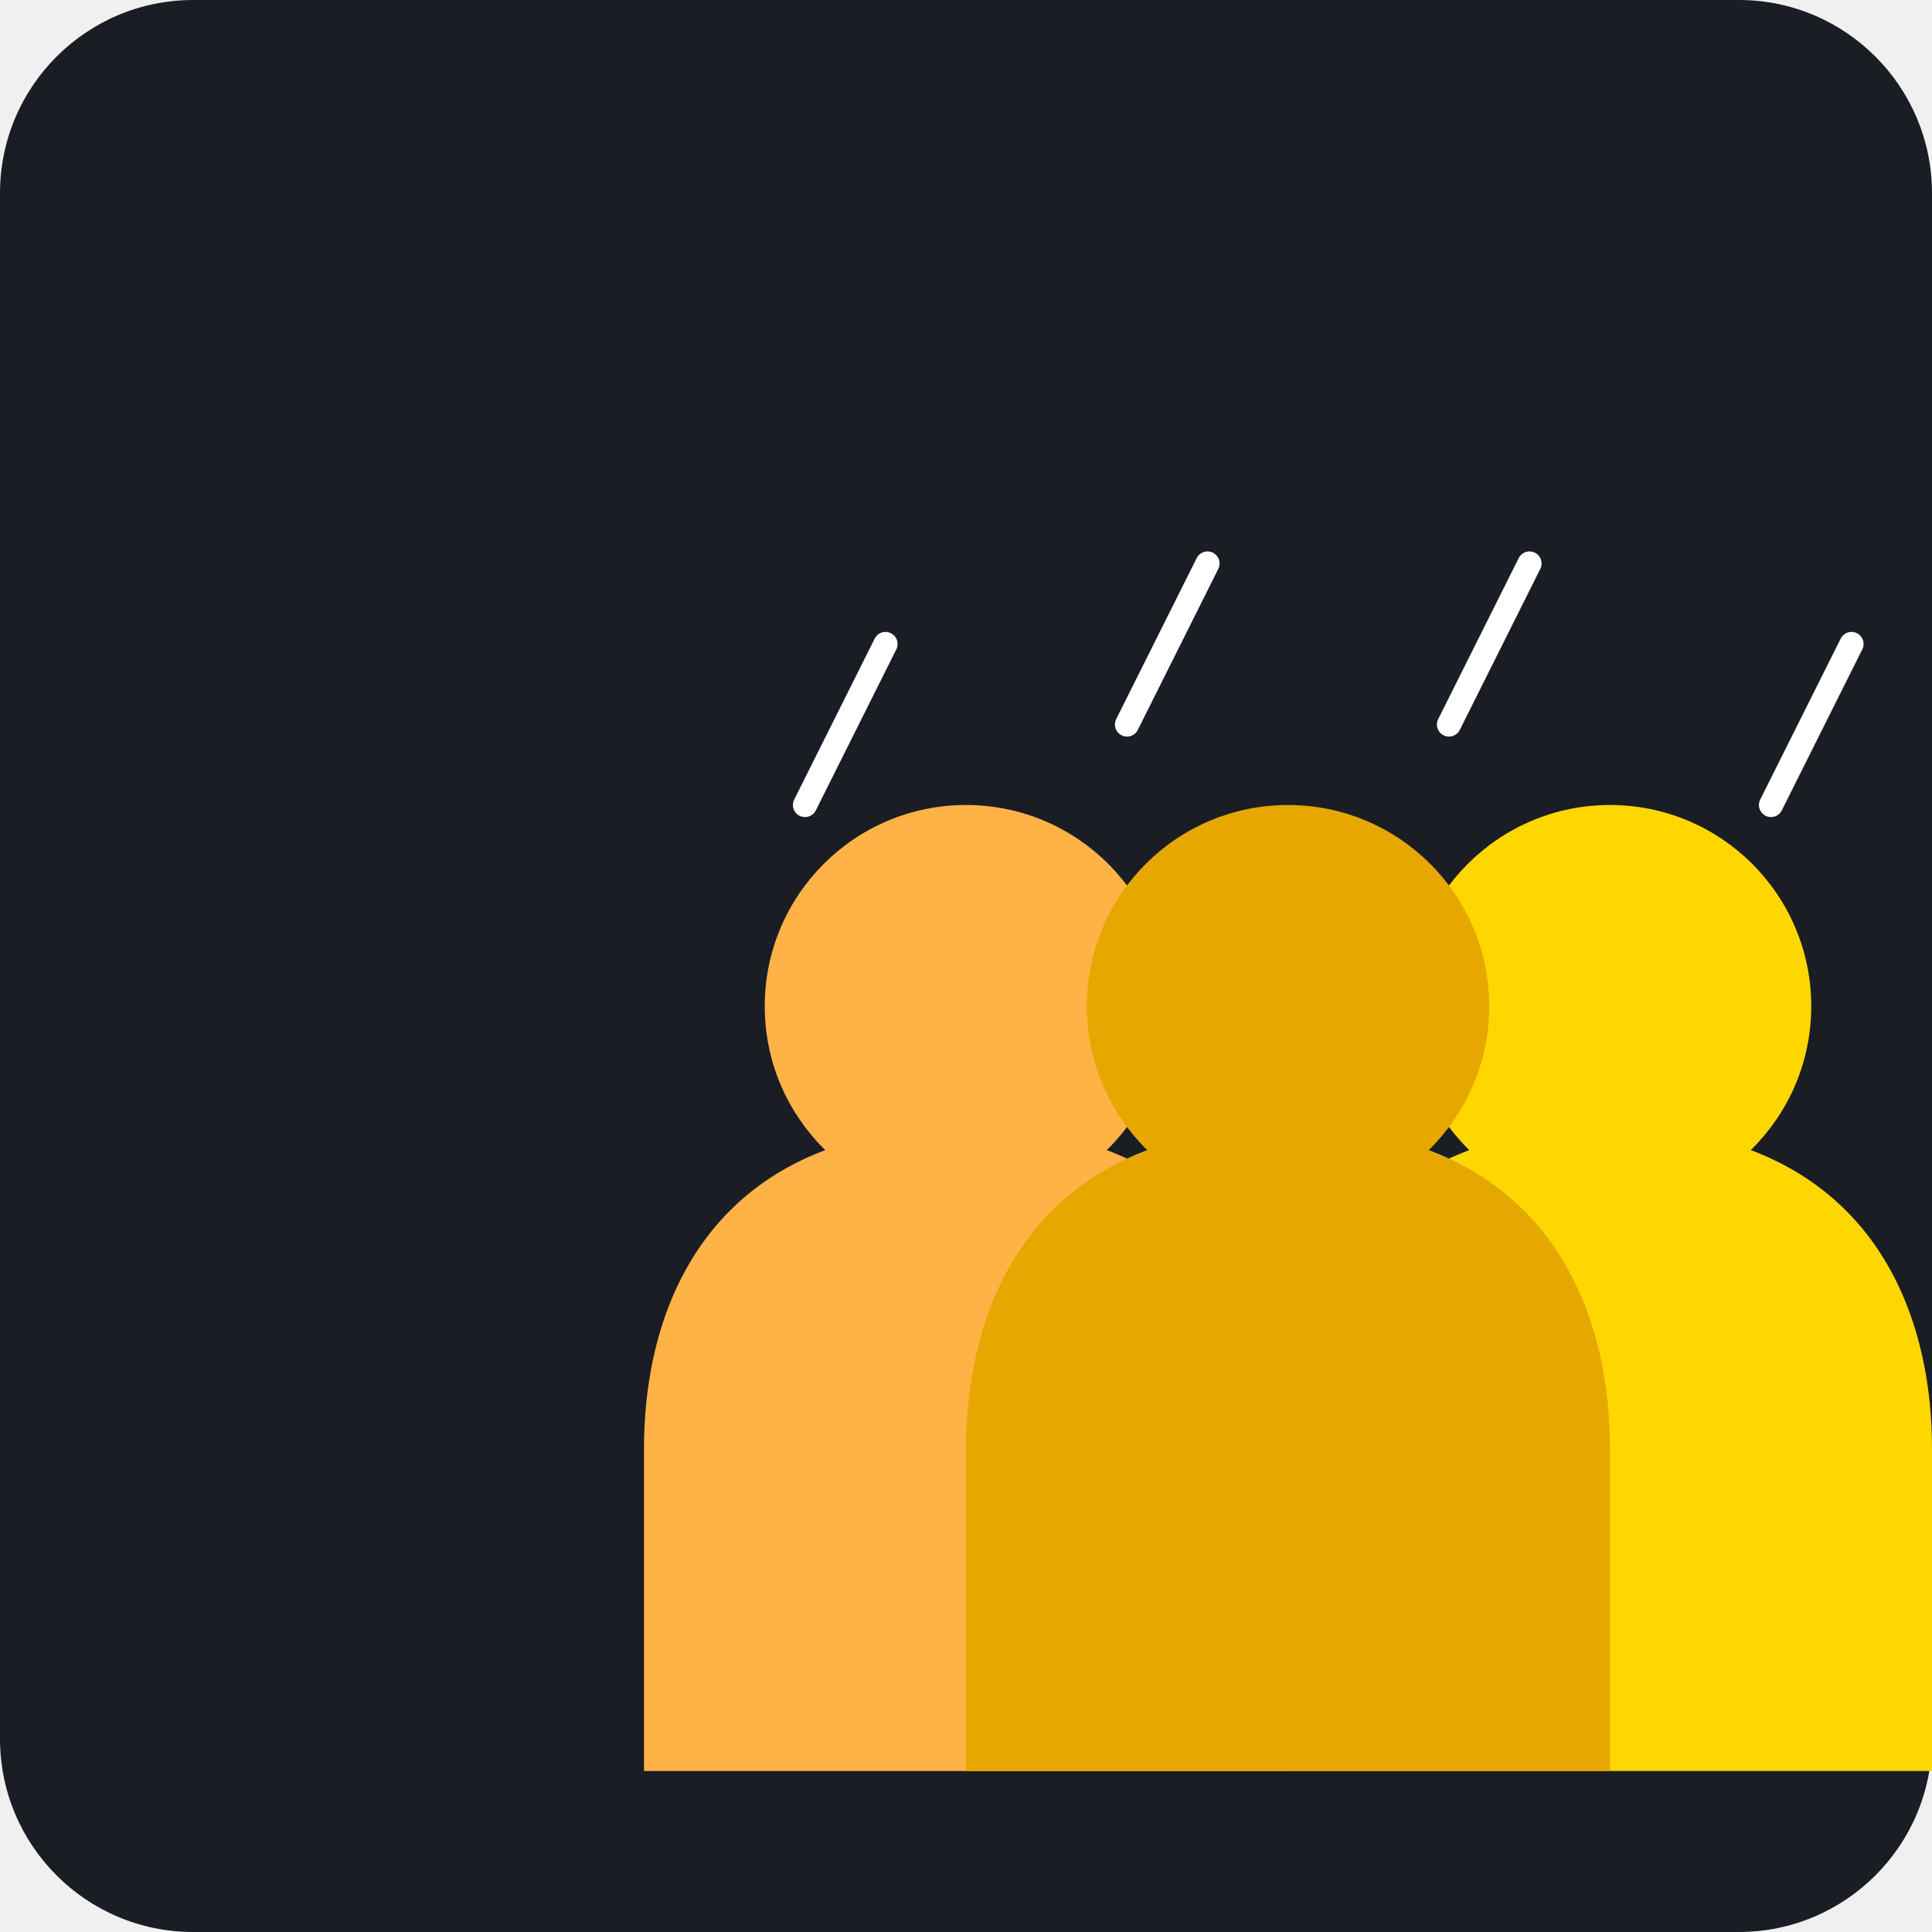
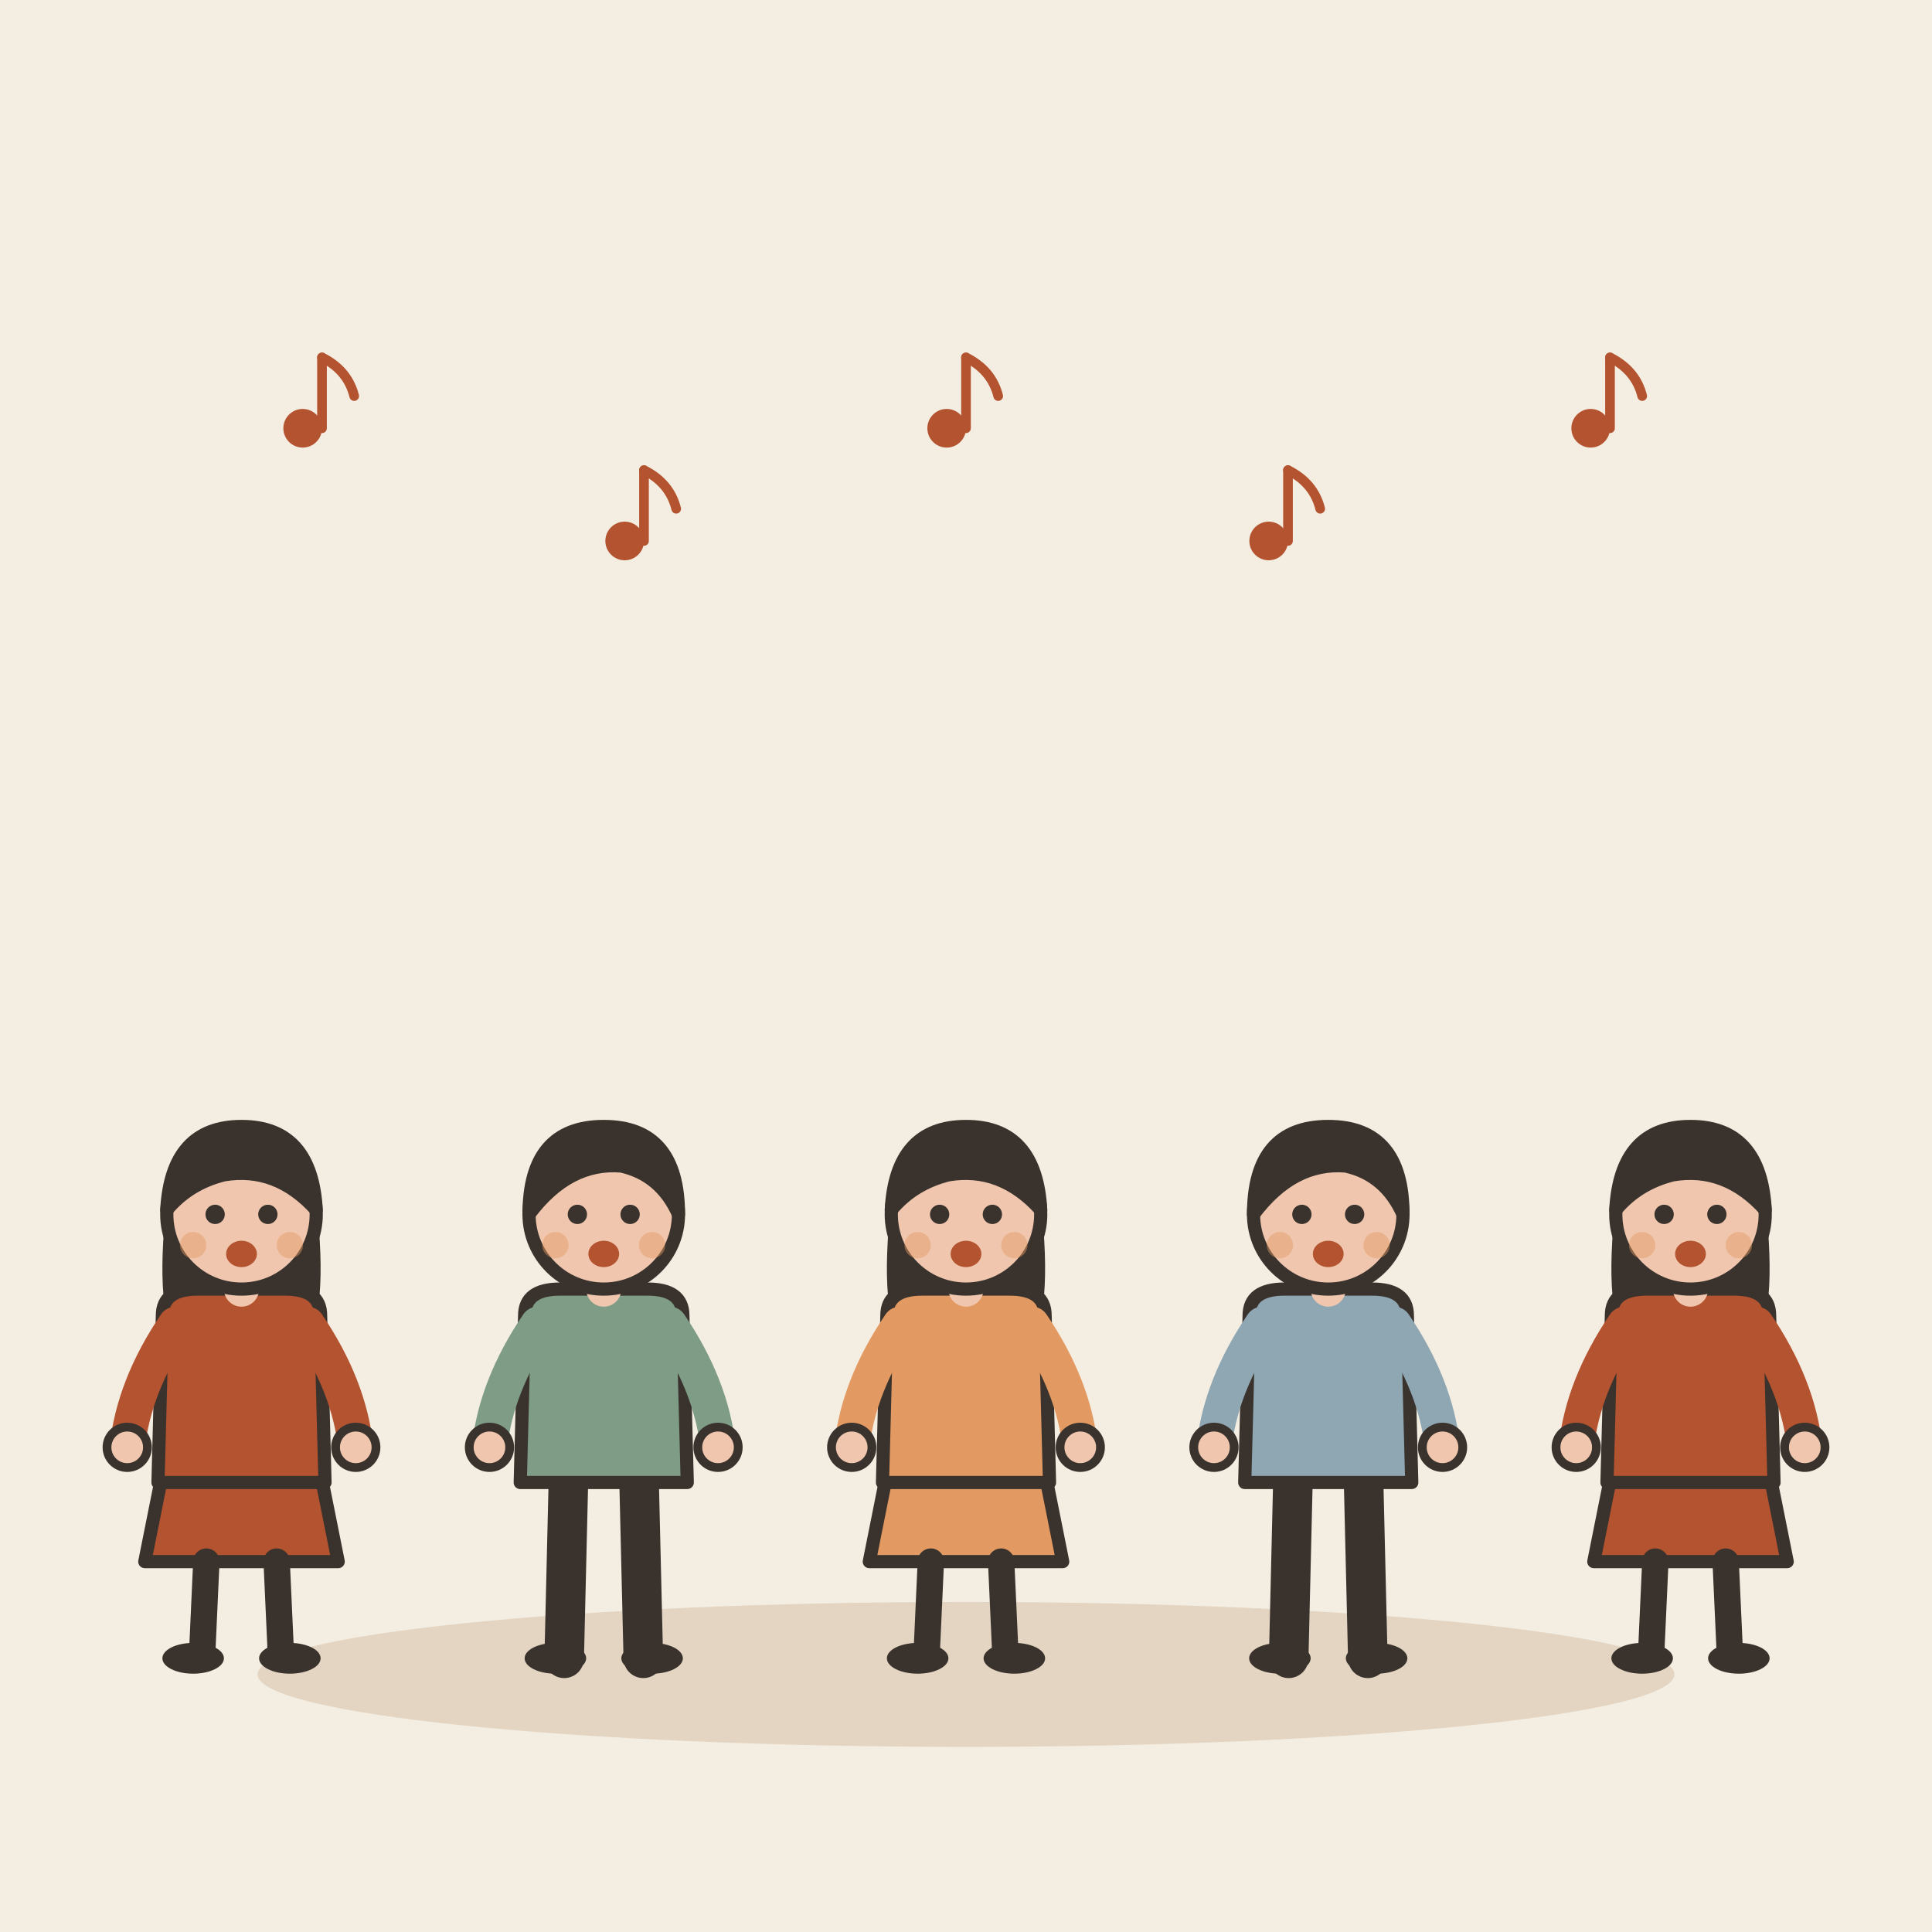
- <svg xmlns="http://www.w3.org/2000/svg" viewBox="0 0 240 240">
-   <rect width="240" height="240" rx="24" fill="#1A1D24" />
-   <g transform="translate(40, 60)">
-     <path d="M40 120 C40 100 50 80 80 80 C110 80 120 100 120 120 L120 160 L40 160 Z" fill="#FFB347" />
-     <circle cx="80" cy="65" r="25" fill="#FFB347" />
-     <path d="M120 120 C120 100 130 80 160 80 C190 80 200 100 200 120 L200 160 L120 160 Z" fill="#FFD700" />
-     <circle cx="160" cy="65" r="25" fill="#FFD700" />
-     <path d="M80 120 C80 100 90 80 120 80 C150 80 160 100 160 120 L160 160 L80 160 Z" fill="#E6A800" />
-     <circle cx="120" cy="65" r="25" fill="#E6A800" />
-     <path d="M60 40 L70 20 M100 30 L110 10 M140 30 L150 10 M180 40 L190 20" stroke="#FFFFFF" stroke-width="3" stroke-linecap="round" />
+ <svg xmlns="http://www.w3.org/2000/svg" viewBox="0 0 240 240" data-style="editorial">
+   <rect width="240" height="240" fill="#F4EDE2" />
+   <ellipse cx="120" cy="208" rx="88" ry="9" fill="#E3D5C1" />
+   <g transform="translate(30 206) scale(0.546 0.546)">
+     <path d="M-18 -42L-22 -22L22 -22L18 -42Z" fill="#B4532F" stroke="#3A332D" stroke-width="3" stroke-linecap="round" stroke-linejoin="round" />
+     <path d="M-8 -22L-9 0" stroke="#3A332D" stroke-width="6" stroke-linecap="round" fill="none" />
+     <path d="M8 -22L9 0" stroke="#3A332D" stroke-width="6" stroke-linecap="round" fill="none" />
+     <ellipse cx="-11" cy="0" rx="7" ry="3.5" fill="#3A332D" />
+     <ellipse cx="11" cy="0" rx="7" ry="3.5" fill="#3A332D" />
+     <path d="M-17 -104Q-20 -78 -14 -70L-6 -78L6 -78L14 -70Q20 -78 17 -104Z" fill="#3A332D" />
+     <path d="M-18 -78Q-18 -84 -10 -84L10 -84Q18 -84 18 -78L19 -40L-19 -40Z" fill="#B4532F" stroke="#3A332D" stroke-width="3" stroke-linecap="round" stroke-linejoin="round" />
+     <path d="M-15 -76Q-24.5 -62 -26 -48" fill="none" stroke="#B4532F" stroke-width="8" stroke-linecap="round" stroke-linejoin="round" />
+     <circle cx="-26" cy="-48" r="4.6" fill="#F0C7AE" stroke="#3A332D" stroke-linecap="round" stroke-linejoin="round" stroke-width="2" />
+     <path d="M15 -76Q24.5 -62 26 -48" fill="none" stroke="#B4532F" stroke-width="8" stroke-linecap="round" stroke-linejoin="round" />
+     <circle cx="26" cy="-48" r="4.6" fill="#F0C7AE" stroke="#3A332D" stroke-linecap="round" stroke-linejoin="round" stroke-width="2" />
+     <path d="M0 -84L0 -88" stroke="#F0C7AE" stroke-width="8" stroke-linecap="round" fill="none" />
+     <circle cx="0" cy="-101" r="17" fill="#F0C7AE" stroke="#3A332D" stroke-width="3" stroke-linecap="round" stroke-linejoin="round" />
+     <path d="M-17 -102Q-16 -121 0 -121Q16 -121 17 -102Q8 -112 -4 -110Q-12 -108 -17 -102Z" fill="#3A332D" stroke="#3A332D" stroke-width="3" stroke-linecap="round" stroke-linejoin="round" />
+     <circle cx="-6" cy="-101" r="2.2" fill="#3A332D" />
+     <circle cx="6" cy="-101" r="2.2" fill="#3A332D" />
+     <ellipse cx="0" cy="-92" rx="3.5" ry="3" fill="#B4532F" />
+     <circle cx="-11" cy="-94" r="3" fill="#E39A62" opacity="0.45" />
+     <circle cx="11" cy="-94" r="3" fill="#E39A62" opacity="0.45" />
+   </g>
+   <g transform="translate(75 206) scale(0.546 0.546)">
+     <path d="M-8 -42L-9 0" stroke="#3A332D" stroke-width="9" stroke-linecap="round" fill="none" />
+     <path d="M8 -42L9 0" stroke="#3A332D" stroke-width="9" stroke-linecap="round" fill="none" />
+     <ellipse cx="-11" cy="0" rx="7" ry="3.5" fill="#3A332D" />
+     <ellipse cx="11" cy="0" rx="7" ry="3.5" fill="#3A332D" />
+     <path d="M-18 -78Q-18 -84 -10 -84L10 -84Q18 -84 18 -78L19 -40L-19 -40Z" fill="#7E9C86" stroke="#3A332D" stroke-width="3" stroke-linecap="round" stroke-linejoin="round" />
+     <path d="M-15 -76Q-24.5 -62 -26 -48" fill="none" stroke="#7E9C86" stroke-width="8" stroke-linecap="round" stroke-linejoin="round" />
+     <circle cx="-26" cy="-48" r="4.6" fill="#F0C7AE" stroke="#3A332D" stroke-linecap="round" stroke-linejoin="round" stroke-width="2" />
+     <path d="M15 -76Q24.5 -62 26 -48" fill="none" stroke="#7E9C86" stroke-width="8" stroke-linecap="round" stroke-linejoin="round" />
+     <circle cx="26" cy="-48" r="4.6" fill="#F0C7AE" stroke="#3A332D" stroke-linecap="round" stroke-linejoin="round" stroke-width="2" />
+     <path d="M0 -84L0 -88" stroke="#F0C7AE" stroke-width="8" stroke-linecap="round" fill="none" />
+     <circle cx="0" cy="-101" r="17" fill="#F0C7AE" stroke="#3A332D" stroke-width="3" stroke-linecap="round" stroke-linejoin="round" />
+     <path d="M-17 -101Q-17 -121 0 -121Q17 -121 17 -101Q13 -110 4 -112Q-8 -113 -17 -101Z" fill="#3A332D" stroke="#3A332D" stroke-width="3" stroke-linecap="round" stroke-linejoin="round" />
+     <circle cx="-6" cy="-101" r="2.2" fill="#3A332D" />
+     <circle cx="6" cy="-101" r="2.2" fill="#3A332D" />
+     <ellipse cx="0" cy="-92" rx="3.5" ry="3" fill="#B4532F" />
+     <circle cx="-11" cy="-94" r="3" fill="#E39A62" opacity="0.45" />
+     <circle cx="11" cy="-94" r="3" fill="#E39A62" opacity="0.45" />
+   </g>
+   <g transform="translate(120 206) scale(0.546 0.546)">
+     <path d="M-18 -42L-22 -22L22 -22L18 -42Z" fill="#E39A62" stroke="#3A332D" stroke-width="3" stroke-linecap="round" stroke-linejoin="round" />
+     <path d="M-8 -22L-9 0" stroke="#3A332D" stroke-width="6" stroke-linecap="round" fill="none" />
+     <path d="M8 -22L9 0" stroke="#3A332D" stroke-width="6" stroke-linecap="round" fill="none" />
+     <ellipse cx="-11" cy="0" rx="7" ry="3.5" fill="#3A332D" />
+     <ellipse cx="11" cy="0" rx="7" ry="3.5" fill="#3A332D" />
+     <path d="M-17 -104Q-20 -78 -14 -70L-6 -78L6 -78L14 -70Q20 -78 17 -104Z" fill="#3A332D" />
+     <path d="M-18 -78Q-18 -84 -10 -84L10 -84Q18 -84 18 -78L19 -40L-19 -40Z" fill="#E39A62" stroke="#3A332D" stroke-width="3" stroke-linecap="round" stroke-linejoin="round" />
+     <path d="M-15 -76Q-24.5 -62 -26 -48" fill="none" stroke="#E39A62" stroke-width="8" stroke-linecap="round" stroke-linejoin="round" />
+     <circle cx="-26" cy="-48" r="4.6" fill="#F0C7AE" stroke="#3A332D" stroke-linecap="round" stroke-linejoin="round" stroke-width="2" />
+     <path d="M15 -76Q24.5 -62 26 -48" fill="none" stroke="#E39A62" stroke-width="8" stroke-linecap="round" stroke-linejoin="round" />
+     <circle cx="26" cy="-48" r="4.6" fill="#F0C7AE" stroke="#3A332D" stroke-linecap="round" stroke-linejoin="round" stroke-width="2" />
+     <path d="M0 -84L0 -88" stroke="#F0C7AE" stroke-width="8" stroke-linecap="round" fill="none" />
+     <circle cx="0" cy="-101" r="17" fill="#F0C7AE" stroke="#3A332D" stroke-width="3" stroke-linecap="round" stroke-linejoin="round" />
+     <path d="M-17 -102Q-16 -121 0 -121Q16 -121 17 -102Q8 -112 -4 -110Q-12 -108 -17 -102Z" fill="#3A332D" stroke="#3A332D" stroke-width="3" stroke-linecap="round" stroke-linejoin="round" />
+     <circle cx="-6" cy="-101" r="2.2" fill="#3A332D" />
+     <circle cx="6" cy="-101" r="2.2" fill="#3A332D" />
+     <ellipse cx="0" cy="-92" rx="3.5" ry="3" fill="#B4532F" />
+     <circle cx="-11" cy="-94" r="3" fill="#E39A62" opacity="0.45" />
+     <circle cx="11" cy="-94" r="3" fill="#E39A62" opacity="0.45" />
+   </g>
+   <g transform="translate(165 206) scale(0.546 0.546)">
+     <path d="M-8 -42L-9 0" stroke="#3A332D" stroke-width="9" stroke-linecap="round" fill="none" />
+     <path d="M8 -42L9 0" stroke="#3A332D" stroke-width="9" stroke-linecap="round" fill="none" />
+     <ellipse cx="-11" cy="0" rx="7" ry="3.5" fill="#3A332D" />
+     <ellipse cx="11" cy="0" rx="7" ry="3.5" fill="#3A332D" />
+     <path d="M-18 -78Q-18 -84 -10 -84L10 -84Q18 -84 18 -78L19 -40L-19 -40Z" fill="#8FA7B3" stroke="#3A332D" stroke-width="3" stroke-linecap="round" stroke-linejoin="round" />
+     <path d="M-15 -76Q-24.5 -62 -26 -48" fill="none" stroke="#8FA7B3" stroke-width="8" stroke-linecap="round" stroke-linejoin="round" />
+     <circle cx="-26" cy="-48" r="4.6" fill="#F0C7AE" stroke="#3A332D" stroke-linecap="round" stroke-linejoin="round" stroke-width="2" />
+     <path d="M15 -76Q24.5 -62 26 -48" fill="none" stroke="#8FA7B3" stroke-width="8" stroke-linecap="round" stroke-linejoin="round" />
+     <circle cx="26" cy="-48" r="4.6" fill="#F0C7AE" stroke="#3A332D" stroke-linecap="round" stroke-linejoin="round" stroke-width="2" />
+     <path d="M0 -84L0 -88" stroke="#F0C7AE" stroke-width="8" stroke-linecap="round" fill="none" />
+     <circle cx="0" cy="-101" r="17" fill="#F0C7AE" stroke="#3A332D" stroke-width="3" stroke-linecap="round" stroke-linejoin="round" />
+     <path d="M-17 -101Q-17 -121 0 -121Q17 -121 17 -101Q13 -110 4 -112Q-8 -113 -17 -101Z" fill="#3A332D" stroke="#3A332D" stroke-width="3" stroke-linecap="round" stroke-linejoin="round" />
+     <circle cx="-6" cy="-101" r="2.2" fill="#3A332D" />
+     <circle cx="6" cy="-101" r="2.2" fill="#3A332D" />
+     <ellipse cx="0" cy="-92" rx="3.5" ry="3" fill="#B4532F" />
+     <circle cx="-11" cy="-94" r="3" fill="#E39A62" opacity="0.45" />
+     <circle cx="11" cy="-94" r="3" fill="#E39A62" opacity="0.45" />
+   </g>
+   <g transform="translate(210 206) scale(0.546 0.546)">
+     <path d="M-18 -42L-22 -22L22 -22L18 -42Z" fill="#B4532F" stroke="#3A332D" stroke-width="3" stroke-linecap="round" stroke-linejoin="round" />
+     <path d="M-8 -22L-9 0" stroke="#3A332D" stroke-width="6" stroke-linecap="round" fill="none" />
+     <path d="M8 -22L9 0" stroke="#3A332D" stroke-width="6" stroke-linecap="round" fill="none" />
+     <ellipse cx="-11" cy="0" rx="7" ry="3.5" fill="#3A332D" />
+     <ellipse cx="11" cy="0" rx="7" ry="3.5" fill="#3A332D" />
+     <path d="M-17 -104Q-20 -78 -14 -70L-6 -78L6 -78L14 -70Q20 -78 17 -104Z" fill="#3A332D" />
+     <path d="M-18 -78Q-18 -84 -10 -84L10 -84Q18 -84 18 -78L19 -40L-19 -40Z" fill="#B4532F" stroke="#3A332D" stroke-width="3" stroke-linecap="round" stroke-linejoin="round" />
+     <path d="M-15 -76Q-24.5 -62 -26 -48" fill="none" stroke="#B4532F" stroke-width="8" stroke-linecap="round" stroke-linejoin="round" />
+     <circle cx="-26" cy="-48" r="4.6" fill="#F0C7AE" stroke="#3A332D" stroke-linecap="round" stroke-linejoin="round" stroke-width="2" />
+     <path d="M15 -76Q24.5 -62 26 -48" fill="none" stroke="#B4532F" stroke-width="8" stroke-linecap="round" stroke-linejoin="round" />
+     <circle cx="26" cy="-48" r="4.6" fill="#F0C7AE" stroke="#3A332D" stroke-linecap="round" stroke-linejoin="round" stroke-width="2" />
+     <path d="M0 -84L0 -88" stroke="#F0C7AE" stroke-width="8" stroke-linecap="round" fill="none" />
+     <circle cx="0" cy="-101" r="17" fill="#F0C7AE" stroke="#3A332D" stroke-width="3" stroke-linecap="round" stroke-linejoin="round" />
+     <path d="M-17 -102Q-16 -121 0 -121Q16 -121 17 -102Q8 -112 -4 -110Q-12 -108 -17 -102Z" fill="#3A332D" stroke="#3A332D" stroke-width="3" stroke-linecap="round" stroke-linejoin="round" />
+     <circle cx="-6" cy="-101" r="2.2" fill="#3A332D" />
+     <circle cx="6" cy="-101" r="2.2" fill="#3A332D" />
+     <ellipse cx="0" cy="-92" rx="3.5" ry="3" fill="#B4532F" />
+     <circle cx="-11" cy="-94" r="3" fill="#E39A62" opacity="0.45" />
+     <circle cx="11" cy="-94" r="3" fill="#E39A62" opacity="0.45" />
+   </g>
+   <g transform="translate(40 50) scale(0.4 0.4)">
+     <circle cx="-6" cy="8" r="6" fill="#B4532F" />
+     <path d="M0 8L0 -14" stroke="#B4532F" stroke-width="3" stroke-linecap="round" fill="none" />
+     <path d="M0 -14Q8 -10 10 -2" fill="none" stroke="#B4532F" stroke-width="3" stroke-linecap="round" stroke-linejoin="round" />
+   </g>
+   <g transform="translate(80 64) scale(0.4 0.4)">
+     <circle cx="-6" cy="8" r="6" fill="#B4532F" />
+     <path d="M0 8L0 -14" stroke="#B4532F" stroke-width="3" stroke-linecap="round" fill="none" />
+     <path d="M0 -14Q8 -10 10 -2" fill="none" stroke="#B4532F" stroke-width="3" stroke-linecap="round" stroke-linejoin="round" />
+   </g>
+   <g transform="translate(120 50) scale(0.4 0.4)">
+     <circle cx="-6" cy="8" r="6" fill="#B4532F" />
+     <path d="M0 8L0 -14" stroke="#B4532F" stroke-width="3" stroke-linecap="round" fill="none" />
+     <path d="M0 -14Q8 -10 10 -2" fill="none" stroke="#B4532F" stroke-width="3" stroke-linecap="round" stroke-linejoin="round" />
+   </g>
+   <g transform="translate(160 64) scale(0.4 0.4)">
+     <circle cx="-6" cy="8" r="6" fill="#B4532F" />
+     <path d="M0 8L0 -14" stroke="#B4532F" stroke-width="3" stroke-linecap="round" fill="none" />
+     <path d="M0 -14Q8 -10 10 -2" fill="none" stroke="#B4532F" stroke-width="3" stroke-linecap="round" stroke-linejoin="round" />
+   </g>
+   <g transform="translate(200 50) scale(0.4 0.4)">
+     <circle cx="-6" cy="8" r="6" fill="#B4532F" />
+     <path d="M0 8L0 -14" stroke="#B4532F" stroke-width="3" stroke-linecap="round" fill="none" />
+     <path d="M0 -14Q8 -10 10 -2" fill="none" stroke="#B4532F" stroke-width="3" stroke-linecap="round" stroke-linejoin="round" />
  </g>
</svg>
